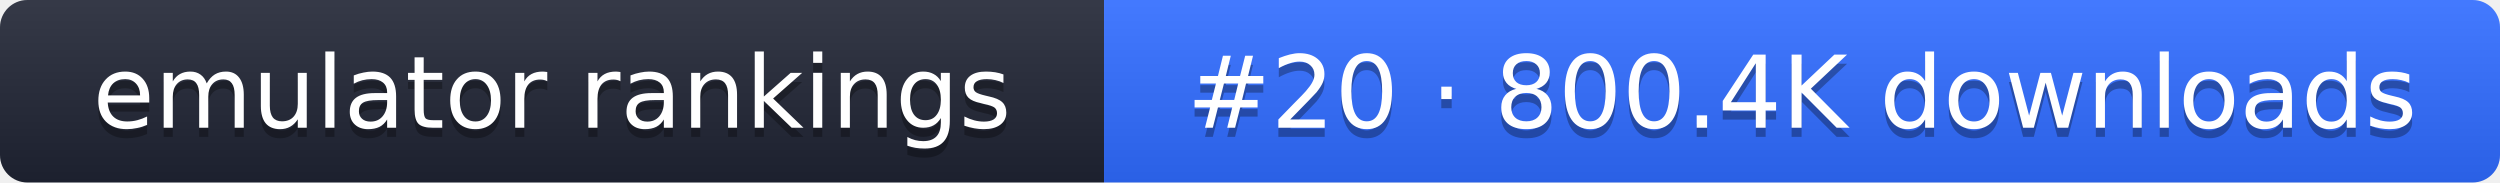
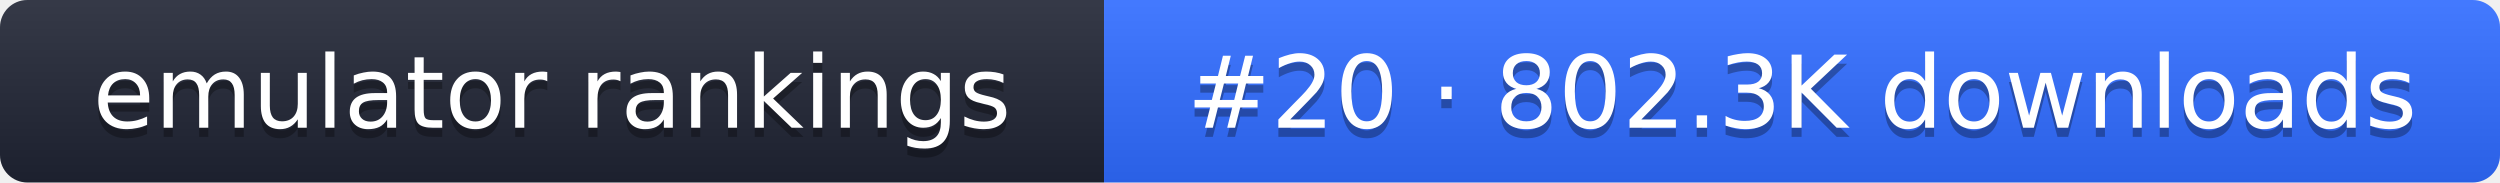
- <svg xmlns="http://www.w3.org/2000/svg" width="274" height="20" role="img" aria-label="emulator rankings: #20 · 800.4K downloads">
+ <svg xmlns="http://www.w3.org/2000/svg" width="274" height="20" role="img" aria-label="emulator rankings: #20 · 802.3K downloads">
  <linearGradient id="g" x2="0" y2="100%">
    <stop offset="0" stop-color="#fff" stop-opacity=".1" />
    <stop offset="1" stop-opacity=".1" />
  </linearGradient>
  <clipPath id="r">
    <rect width="274" height="20" rx="3" fill="#fff" />
  </clipPath>
  <g clip-path="url(#r)">
    <rect width="121" height="20" fill="#1f2433" />
    <rect x="121" width="153" height="20" fill="#2f6bff" />
    <rect width="274" height="20" fill="url(#g)" />
  </g>
  <g fill="#fff" text-anchor="middle" font-family="Verdana,DejaVu Sans,sans-serif" font-size="11">
    <text x="60.5" y="15" fill="#010101" fill-opacity=".3">emulator rankings</text>
    <text x="60.5" y="14">emulator rankings</text>
-     <text x="197.5" y="15" fill="#010101" fill-opacity=".3">#20 · 800.4K downloads</text>
-     <text x="197.5" y="14">#20 · 800.4K downloads</text>
+     <text x="197.5" y="15" fill="#010101" fill-opacity=".3">#20 · 802.3K downloads</text>
+     <text x="197.5" y="14">#20 · 802.3K downloads</text>
  </g>
</svg>
